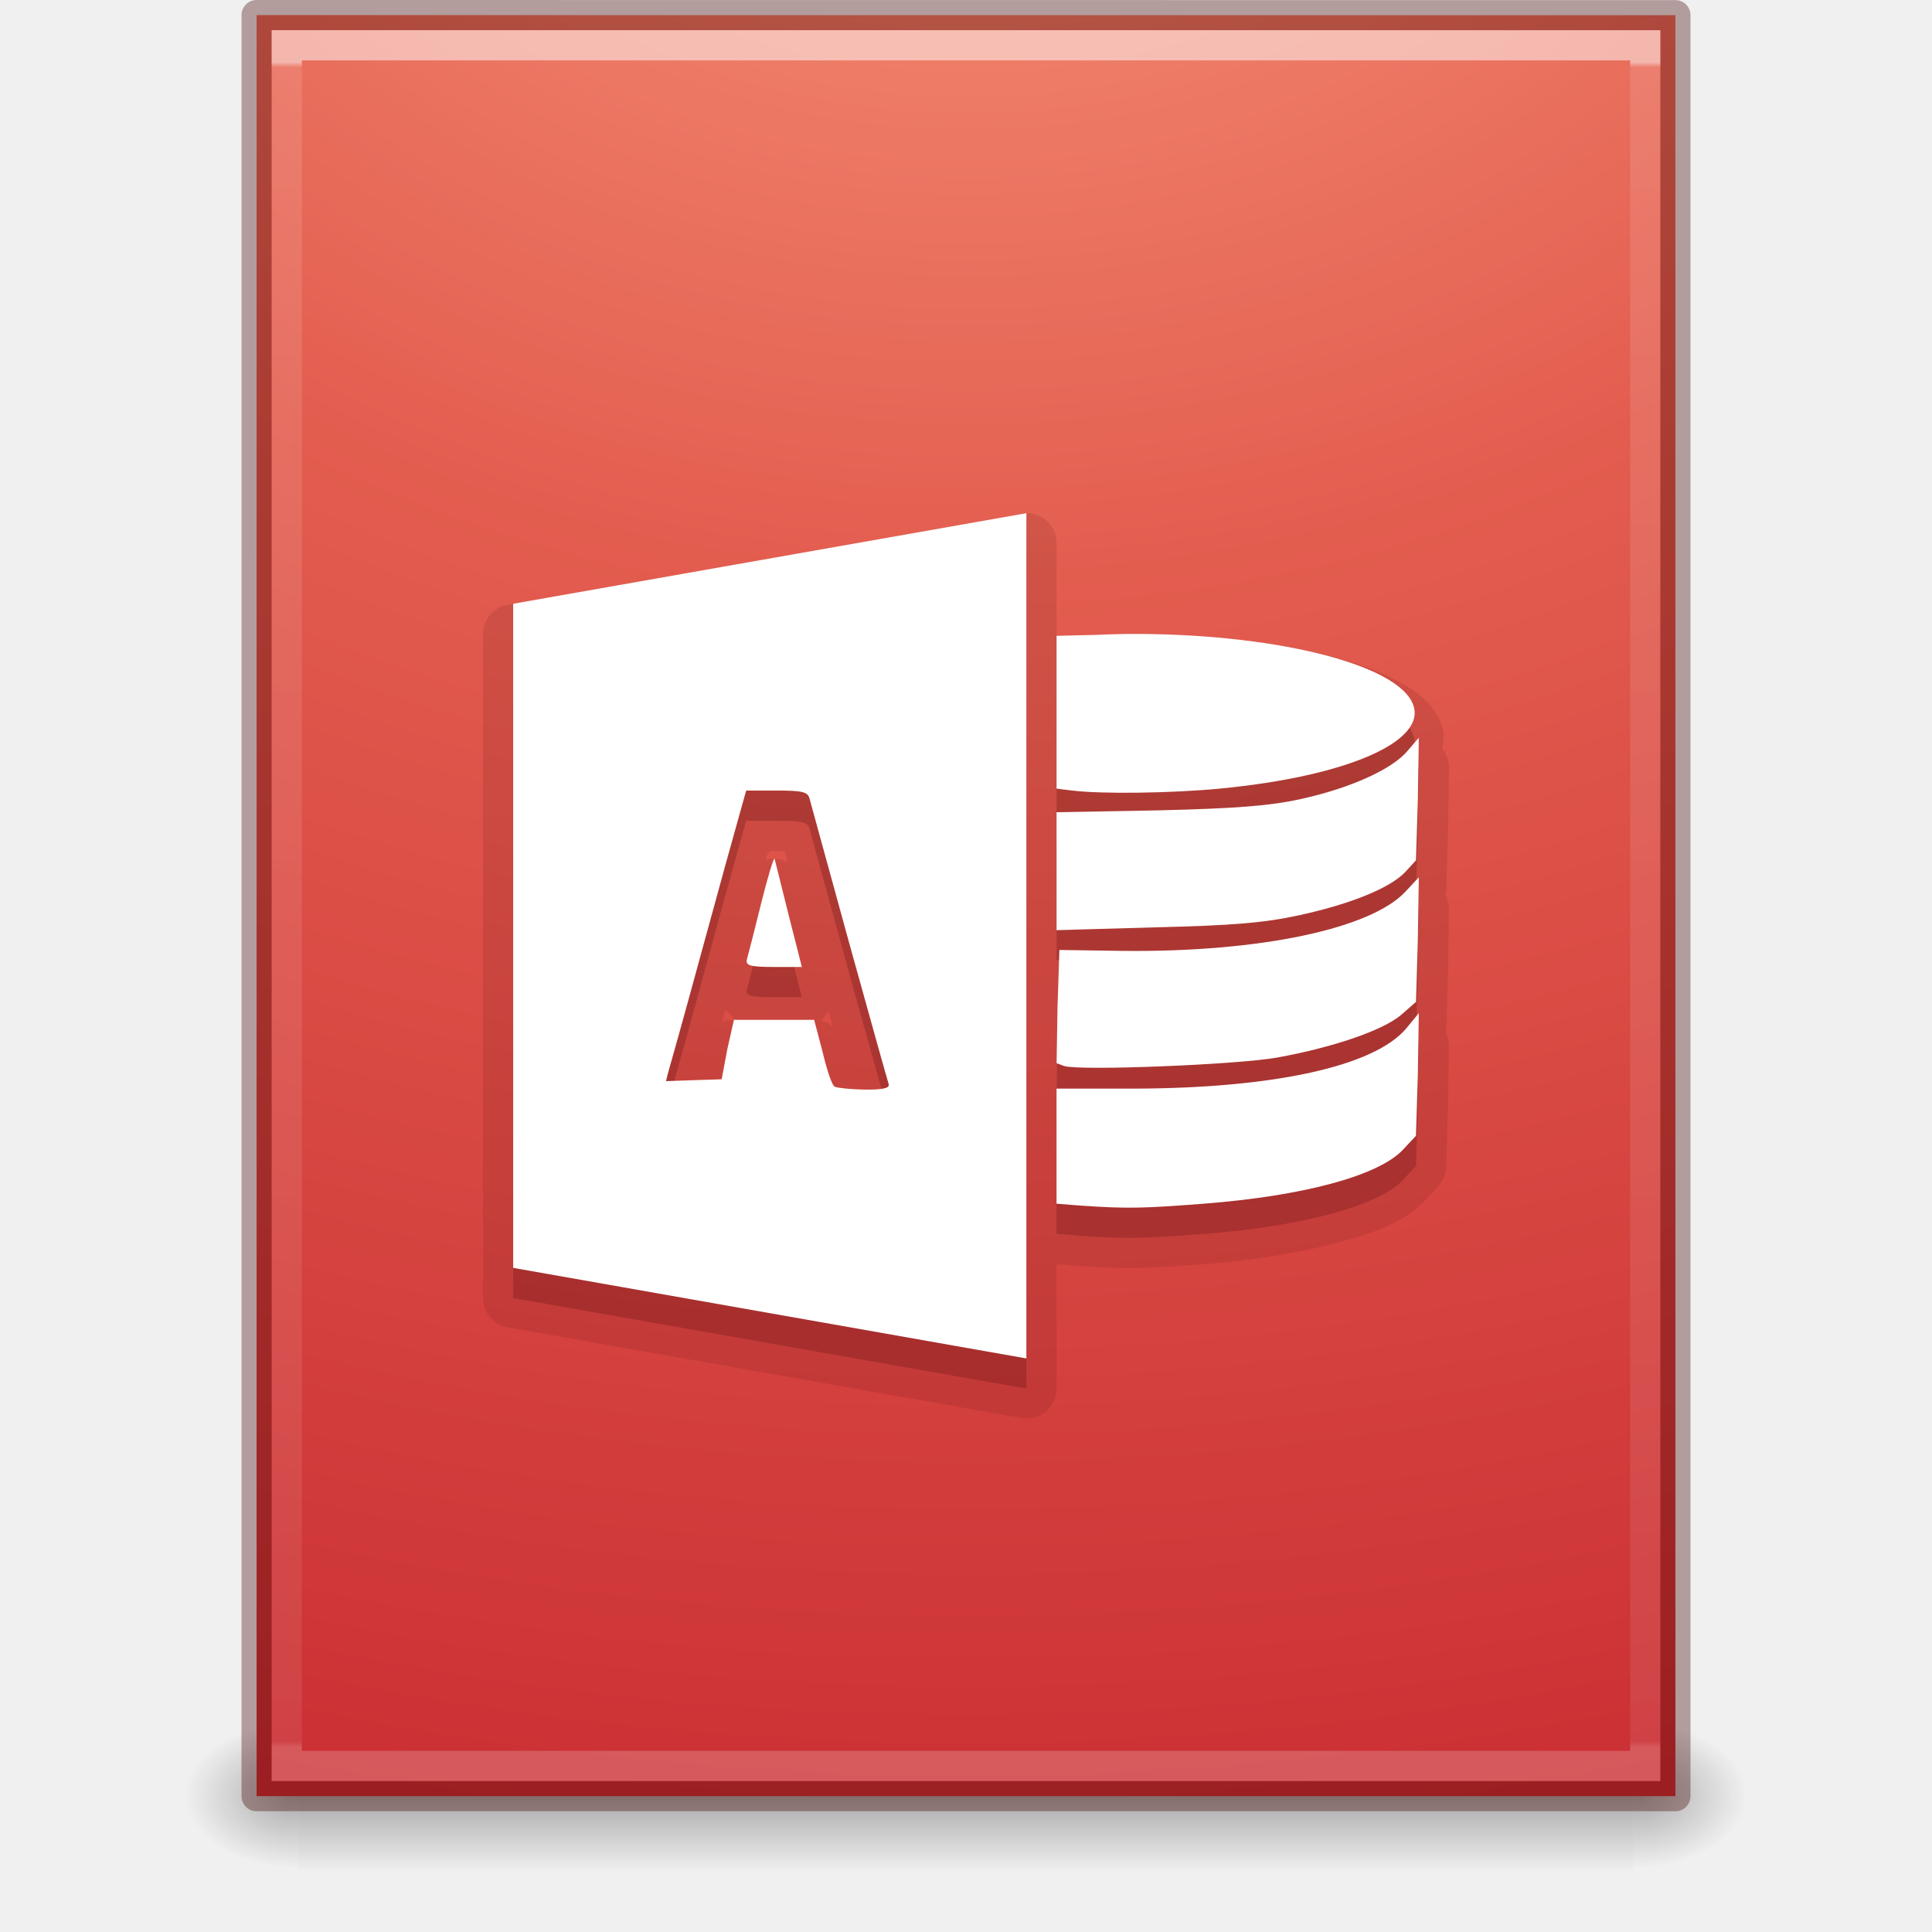
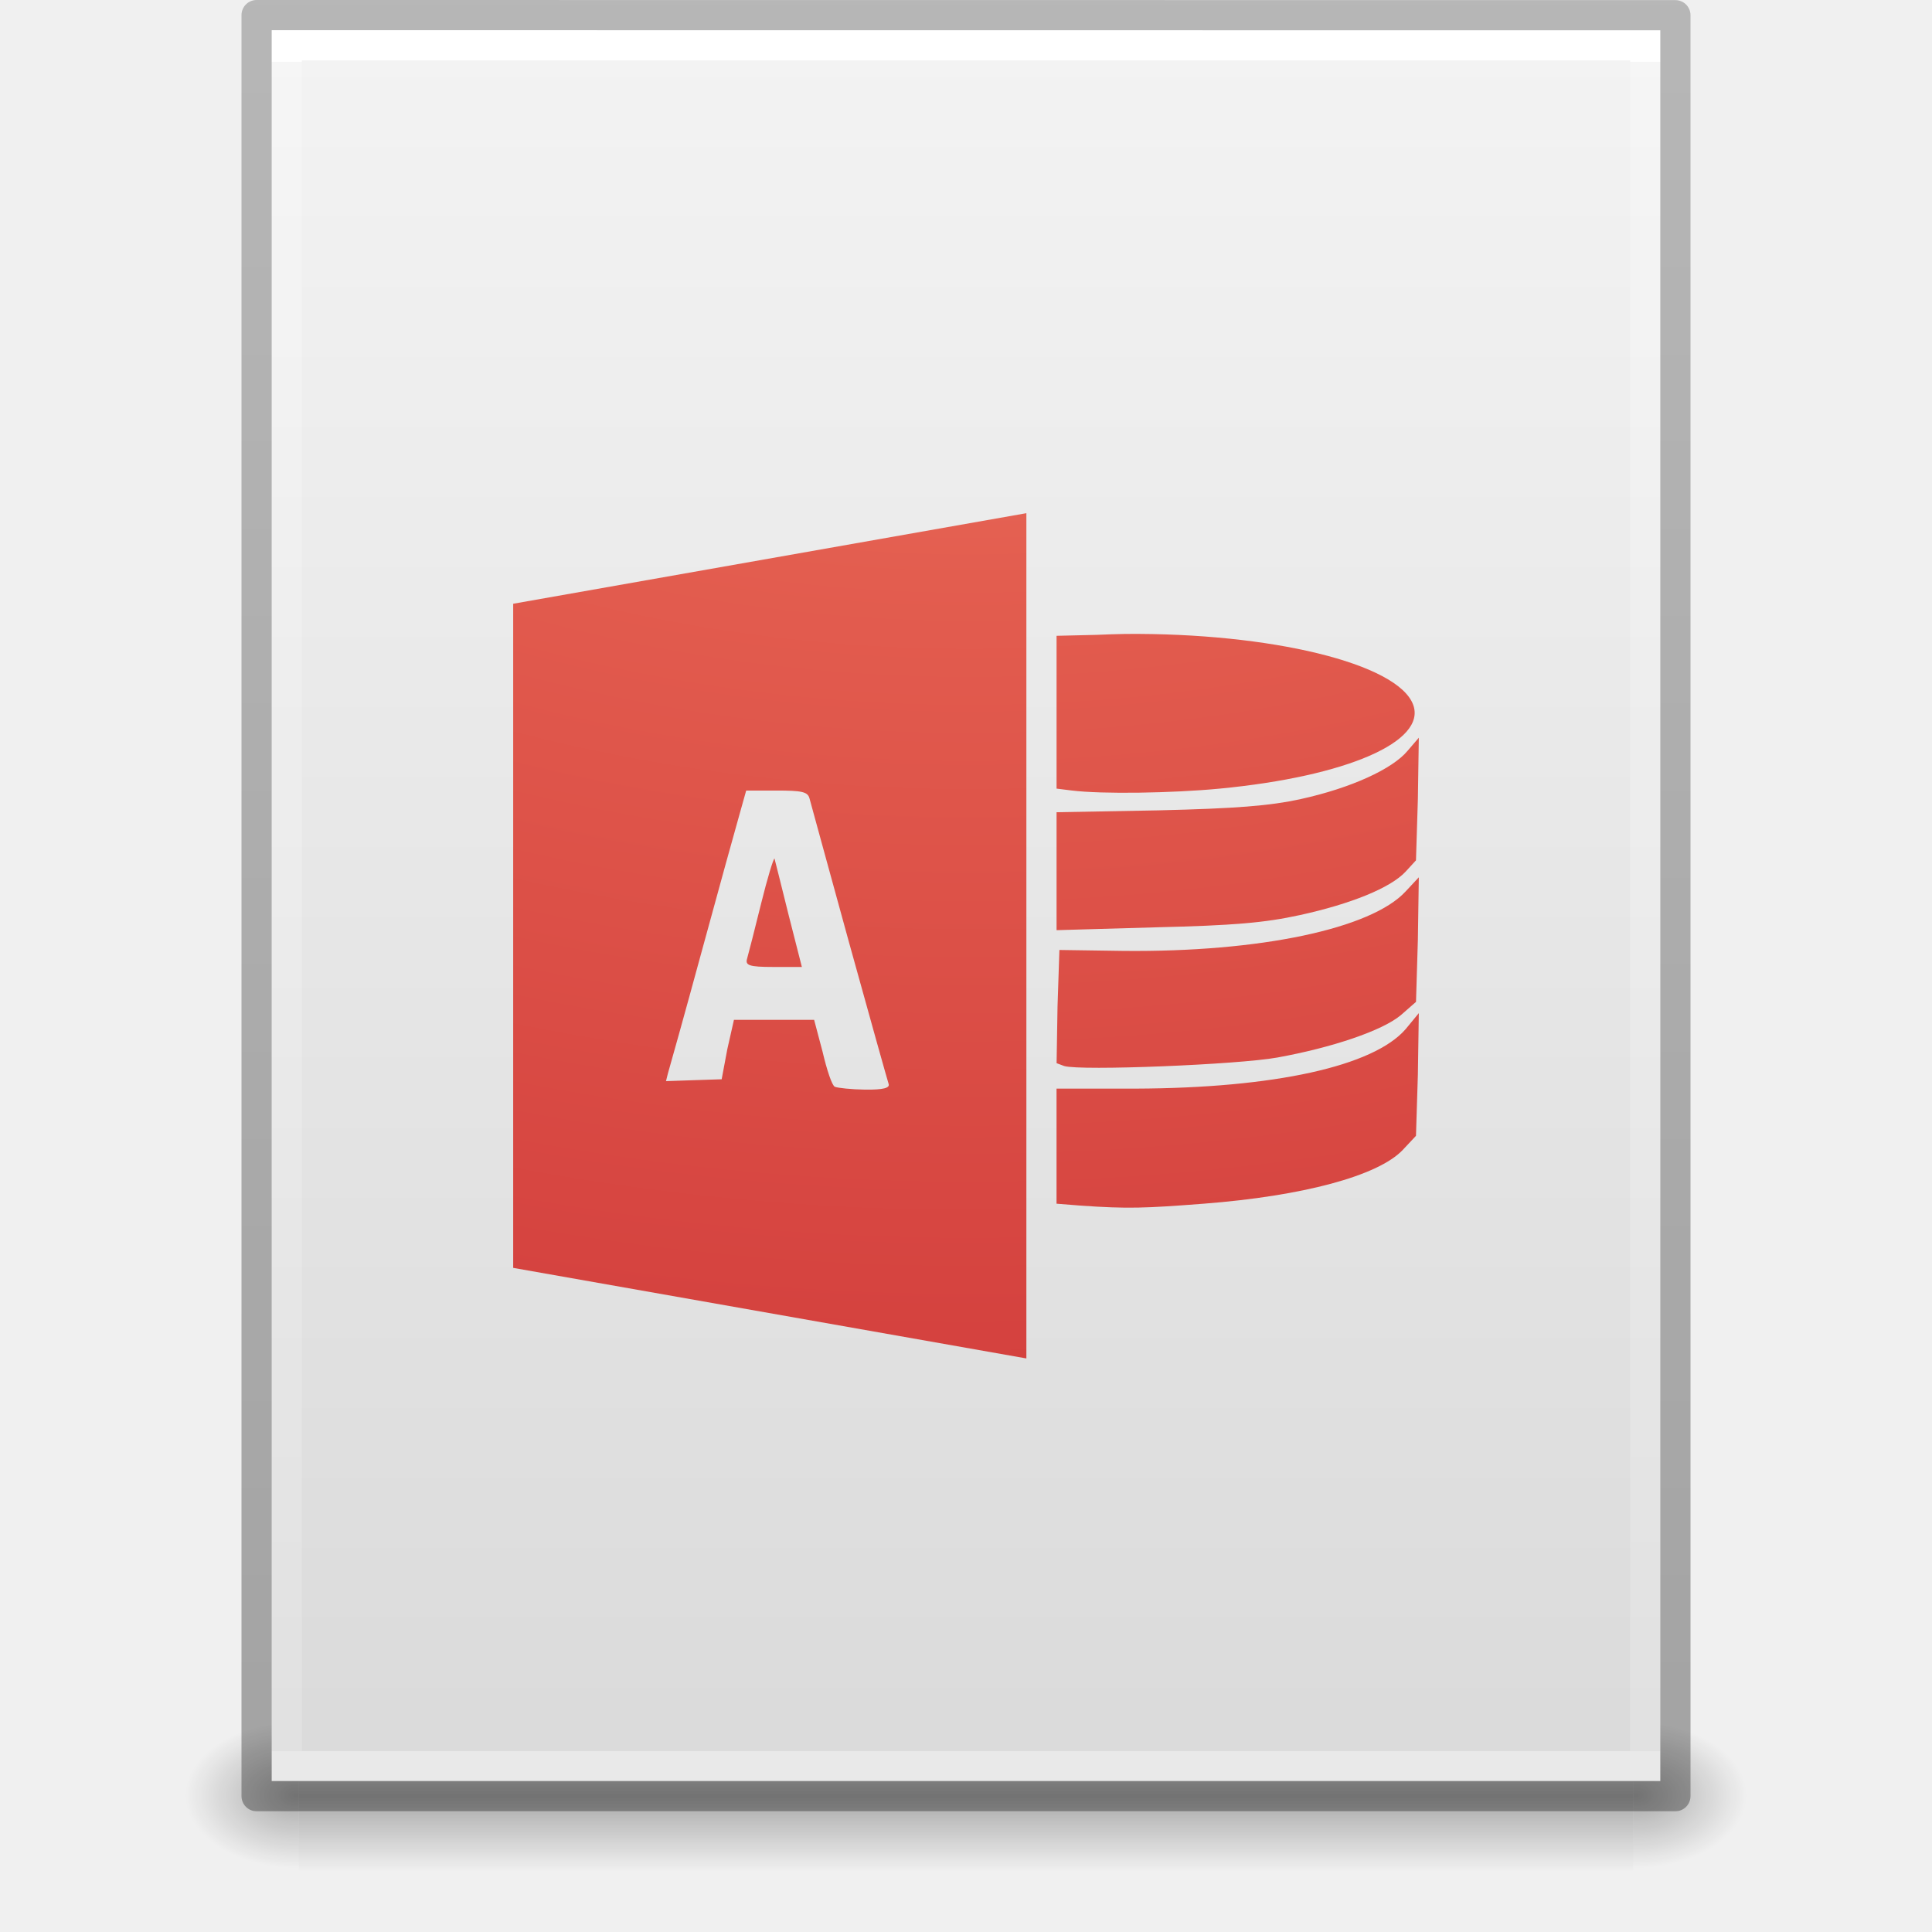
- <svg xmlns="http://www.w3.org/2000/svg" xmlns:xlink="http://www.w3.org/1999/xlink" version="1.1" width="64" height="64" id="svg4347">
-   <defs id="defs4349">
-     <linearGradient x1="24" y1="5.864" x2="24" y2="42.1" id="linearGradient3132" xlink:href="#linearGradient3977-4" gradientUnits="userSpaceOnUse" gradientTransform="matrix(1.216216,0,0,1.540538,2.810818,-6.97295)" />
+ <svg xmlns="http://www.w3.org/2000/svg" xmlns:xlink="http://www.w3.org/1999/xlink" version="1.1" width="64" height="64" id="svg3844">
+   <defs id="defs3846">
+     <linearGradient x1="-51.786" y1="50.786" x2="-51.786" y2="2.906" id="linearGradient3033" xlink:href="#linearGradient3104-6" gradientUnits="userSpaceOnUse" gradientTransform="matrix(1.084352,0,0,1.199737,79.55086,-4.16286)" />
+     <linearGradient id="linearGradient3104-6">
+       <stop id="stop3106-3" style="stop-color:#000000;stop-opacity:0.318" offset="0" />
+       <stop id="stop3108-9" style="stop-color:#000000;stop-opacity:0.24" offset="1" />
+     </linearGradient>
+     <linearGradient x1="24" y1="5.864" x2="24" y2="42.176" id="linearGradient3093" xlink:href="#linearGradient3977-4" gradientUnits="userSpaceOnUse" gradientTransform="matrix(1.216216,0,0,1.540538,2.810818,-6.97295)" />
    <linearGradient id="linearGradient3977-4">
      <stop id="stop3979-7" style="stop-color:#ffffff;stop-opacity:1" offset="0" />
-       <stop id="stop3981-6" style="stop-color:#ffffff;stop-opacity:0.235" offset="0.003" />
-       <stop id="stop3983-5" style="stop-color:#ffffff;stop-opacity:0.157" offset="0.996" />
+       <stop id="stop3981-6" style="stop-color:#ffffff;stop-opacity:0.235" offset="0" />
+       <stop id="stop3983-5" style="stop-color:#ffffff;stop-opacity:0.157" offset="1" />
      <stop id="stop3985-6" style="stop-color:#ffffff;stop-opacity:0.392" offset="1" />
    </linearGradient>
-     <linearGradient x1="167.983" y1="8.508" x2="167.983" y2="54.78" id="linearGradient3983" xlink:href="#linearGradient5803-2-7" gradientUnits="userSpaceOnUse" gradientTransform="matrix(1.075707,0,0,1.075707,-56.40597,0.8941924)" />
-     <linearGradient id="linearGradient5803-2-7">
-       <stop id="stop5805-3-6" style="stop-color:#fffdf3;stop-opacity:1" offset="0" />
-       <stop id="stop5807-0-0" style="stop-color:#fbebeb;stop-opacity:1" offset="1" />
+     <linearGradient x1="25.132" y1="0.985" x2="25.132" y2="47.013" id="linearGradient3096" xlink:href="#linearGradient3600-9" gradientUnits="userSpaceOnUse" gradientTransform="matrix(1.314283,0,0,1.260239,0.4572141,-2.17932)" />
+     <linearGradient id="linearGradient3600-9">
+       <stop id="stop3602-3" style="stop-color:#f4f4f4;stop-opacity:1" offset="0" />
+       <stop id="stop3604-7" style="stop-color:#dbdbdb;stop-opacity:1" offset="1" />
    </linearGradient>
+     <radialGradient cx="605.714" cy="486.648" r="117.143" fx="605.714" fy="486.648" id="radialGradient3153" xlink:href="#linearGradient5060" gradientUnits="userSpaceOnUse" gradientTransform="matrix(0.03132633,0,0,0.02058823,35.22086,49.45142)" />
+     <linearGradient id="linearGradient5060">
+       <stop id="stop5062" style="stop-color:#000000;stop-opacity:1" offset="0" />
+       <stop id="stop5064" style="stop-color:#000000;stop-opacity:0" offset="1" />
+     </linearGradient>
+     <radialGradient cx="605.714" cy="486.648" r="117.143" fx="605.714" fy="486.648" id="radialGradient3156" xlink:href="#linearGradient5060" gradientUnits="userSpaceOnUse" gradientTransform="matrix(-0.03132632,0,0,0.02058823,28.77914,49.45142)" />
+     <linearGradient id="linearGradient5048">
+       <stop id="stop5050" style="stop-color:#000000;stop-opacity:0" offset="0" />
+       <stop id="stop5056" style="stop-color:#000000;stop-opacity:1" offset="0.5" />
+       <stop id="stop5052" style="stop-color:#000000;stop-opacity:0" offset="1" />
+     </linearGradient>
+     <linearGradient x1="302.857" y1="366.648" x2="302.857" y2="609.505" id="linearGradient3842" xlink:href="#linearGradient5048" gradientUnits="userSpaceOnUse" gradientTransform="matrix(0.09153846,0,0,0.02058823,-1.084616,49.45142)" />
    <radialGradient cx="8.276" cy="9.994" r="12.672" fx="8.276" fy="9.994" id="radialGradient3988-4" xlink:href="#linearGradient3242-4" gradientUnits="userSpaceOnUse" gradientTransform="matrix(0,10.08712,-12.38376,0,155.8741,-97.77701)" />
    <linearGradient id="linearGradient3242-4">
      <stop id="stop3244-7" style="stop-color:#f89b7e;stop-opacity:1" offset="0" />
      <stop id="stop3246-1" style="stop-color:#e35d4f;stop-opacity:1" offset="0.262" />
      <stop id="stop3248-5" style="stop-color:#c6262e;stop-opacity:1" offset="0.661" />
      <stop id="stop3250-7" style="stop-color:#690b2c;stop-opacity:1" offset="1" />
    </linearGradient>
-     <radialGradient cx="605.714" cy="486.648" r="117.143" fx="605.714" fy="486.648" id="radialGradient3138" xlink:href="#linearGradient5060" gradientUnits="userSpaceOnUse" gradientTransform="matrix(0.03132633,0,0,0.02058823,35.22086,49.45142)" />
-     <linearGradient id="linearGradient5060">
-       <stop id="stop5062" style="stop-color:#000000;stop-opacity:1" offset="0" />
-       <stop id="stop5064" style="stop-color:#000000;stop-opacity:0" offset="1" />
-     </linearGradient>
-     <radialGradient cx="605.714" cy="486.648" r="117.143" fx="605.714" fy="486.648" id="radialGradient3141" xlink:href="#linearGradient5060" gradientUnits="userSpaceOnUse" gradientTransform="matrix(-0.03132632,0,0,0.02058823,28.77914,49.45142)" />
-     <linearGradient id="linearGradient5048">
-       <stop id="stop5050" style="stop-color:#000000;stop-opacity:0" offset="0" />
-       <stop id="stop5056" style="stop-color:#000000;stop-opacity:1" offset="0.5" />
-       <stop id="stop5052" style="stop-color:#000000;stop-opacity:0" offset="1" />
-     </linearGradient>
-     <linearGradient x1="302.857" y1="366.648" x2="302.857" y2="609.505" id="linearGradient4345" xlink:href="#linearGradient5048" gradientUnits="userSpaceOnUse" gradientTransform="matrix(0.09153846,0,0,0.02058823,-1.084616,49.45142)" />
  </defs>
  <g id="layer1">
-     <rect width="44.2" height="5" x="9.9" y="57" id="rect2879" style="opacity:0.3;fill:url(#linearGradient4345);fill-opacity:1;fill-rule:nonzero;stroke:none;stroke-width:1;marker:none;visibility:visible;display:inline;overflow:visible" />
-     <path d="m 9.9,57 c 0,0 0,5 0,5 -1.613,0.01 -3.9,-1.12 -3.9,-2.5 0,-1.38 1.8,-2.499 3.9,-2.499 z" id="path2881" style="opacity:0.3;fill:url(#radialGradient3141);fill-opacity:1;fill-rule:nonzero;stroke:none;stroke-width:1;marker:none;visibility:visible;display:inline;overflow:visible" />
-     <path d="m 54.1,57 c 0,0 0,5 0,5 C 55.713,62.01 58,60.88 58,59.5 c 0,-1.38 -1.8,-2.499 -3.9,-2.499 z" id="path2883" style="opacity:0.3;fill:url(#radialGradient3138);fill-opacity:1;fill-rule:nonzero;stroke:none;stroke-width:1;marker:none;visibility:visible;display:inline;overflow:visible" />
-     <path d="m 8.5,0.5 c 10.77,0 47,0.004 47,0.004 L 55.5,59.5 c 0,0 -31.333,0 -47,0 0,-19.667 0,-39.333 0,-59 z" id="path4160-6" style="color:#000000;fill:url(#radialGradient3988-4);fill-opacity:1;fill-rule:nonzero;stroke:none;stroke-width:1;marker:none;visibility:visible;display:inline;overflow:visible;enable-background:accumulate" />
-     <path d="m 8.5,0.5 c 10.77,0 47,0.004 47,0.004 l 4.9e-5,58.996 c 0,0 -31.333,0 -47,0 0,-19.667 0,-39.333 0,-59 z" id="path4160-6-1" style="opacity:0.35;color:#000000;fill:none;stroke:#410000;stroke-width:1;stroke-linecap:round;stroke-linejoin:round;stroke-miterlimit:4;stroke-opacity:1;stroke-dasharray:none;stroke-dashoffset:0;marker:none;visibility:visible;display:inline;overflow:visible;enable-background:accumulate" />
-     <path d="m 54.5,58.5 -45,0 0,-57 45,0 z" id="rect6741-1-8" style="opacity:0.5;fill:none;stroke:url(#linearGradient3132);stroke-width:1;stroke-linecap:round;stroke-linejoin:miter;stroke-miterlimit:4;stroke-opacity:1;stroke-dasharray:none;stroke-dashoffset:0" />
-     <path d="m 33.969,17 a 0.991,0.991 0 0 0 -0.156,0.031 l -17,3 A 0.991,0.991 0 0 0 16,21 l 0,22 a 0.991,0.991 0 0 0 0.812,0.969 l 17,3 A 0.991,0.991 0 0 0 35,46 l 0,-4.125 0.688,0.062 a 0.991,0.991 0 0 0 0.031,0 c 1.61,0.114 2.277,0.087 4.219,-0.062 1.685,-0.13 3.186,-0.391 4.406,-0.719 1.22,-0.328 2.175,-0.67 2.844,-1.375 L 47.625,39.312 a 0.991,0.991 0 0 0 0.281,-0.656 l 0.062,-2.031 a 0.991,0.991 0 0 0 0,-0.031 L 48,34.562 a 0.991,0.991 0 0 0 -0.094,-0.312 0.991,0.991 0 0 0 0,-0.031 l 0,-0.031 0.062,-2.031 a 0.991,0.991 0 0 0 0,-0.031 L 48,30.062 a 0.991,0.991 0 0 0 -0.125,-0.438 0.991,0.991 0 0 0 0,-0.031 0.991,0.991 0 0 0 0.031,-0.062 L 47.969,27.5 a 0.991,0.991 0 0 0 0,-0.031 L 48,25.438 a 0.991,0.991 0 0 0 -0.219,-0.625 C 47.82,24.536 47.848,24.263 47.75,24 47.48,23.276 46.902,22.876 46.25,22.531 45.598,22.186 44.789,21.911 43.875,21.688 42.048,21.241 39.753,20.979 37.281,21 c -0.346,0.003 -0.683,0.019 -1,0.031 L 35,21.062 35,18 A 0.991,0.991 0 0 0 33.969,17 z M 25.5,28.188 l 0.219,0 c 0.18,0 0.175,-0.005 0.281,0 0.024,0.087 0.053,0.227 0.094,0.375 a 0.991,0.991 0 0 0 -0.688,-0.094 c -4.8e-5,1.3e-5 -0.025,-0.002 -0.031,0 0.008,-0.027 0.057,-0.199 0.062,-0.219 a 0.991,0.991 0 0 0 0.031,0 L 25.5,28.188 z m -1.469,5.25 c 0.125,0.149 0.242,0.277 0.375,0.344 l -0.094,0 A 0.991,0.991 0 0 0 23.906,33.875 c 0.042,-0.152 0.082,-0.28 0.125,-0.438 z m 3.406,0.031 c 0.053,0.191 0.106,0.349 0.156,0.531 a 0.991,0.991 0 0 0 -0.406,-0.188 0.991,0.991 0 0 0 0.25,-0.344 z" id="path3097" style="opacity:0.15;color:#000000;fill:#661215;fill-opacity:1;fill-rule:evenodd;stroke:none;stroke-width:1;marker:none;visibility:visible;display:inline;overflow:visible;enable-background:accumulate" />
-     <path d="m 34,18 -17,3 0,22 17,3 0,-28 z m 3.281,4 c -0.32,0.003 -0.645,0.019 -0.969,0.031 L 35,22.062 l 0,2.531 0,2.531 0.5,0.062 c 0.997,0.125 3.342,0.088 4.906,-0.062 4.209,-0.404 6.861,-1.56 6.406,-2.781 C 46.302,22.974 42.08,21.959 37.281,22 z M 47,25.438 46.625,25.875 c -0.494,0.594 -1.858,1.226 -3.531,1.594 -1.034,0.227 -2.151,0.313 -4.719,0.375 l -3.375,0.062 0,1.969 0,1.938 3.281,-0.094 c 2.599,-0.062 3.613,-0.151 4.781,-0.406 1.686,-0.369 2.999,-0.899 3.5,-1.438 L 46.906,29.5 46.969,27.469 47,25.438 z m -22.281,1.75 1,0 c 0.833,0 1.031,0.039 1.094,0.25 0.042,0.14 0.624,2.295 1.312,4.781 0.688,2.486 1.278,4.587 1.312,4.688 0.046,0.133 -0.174,0.196 -0.781,0.188 -0.459,-0.006 -0.905,-0.055 -1,-0.094 -0.095,-0.039 -0.266,-0.559 -0.406,-1.156 l -0.281,-1.062 -1.312,0 -1.344,0 -0.219,0.969 -0.188,1 -0.938,0.031 -0.906,0.031 0.062,-0.25 c 0.044,-0.144 0.558,-1.977 1.125,-4.062 0.567,-2.085 1.13,-4.11 1.25,-4.531 l 0.219,-0.781 z m 0.938,2.25 c -0.041,0.011 -0.233,0.644 -0.438,1.469 -0.218,0.88 -0.427,1.703 -0.469,1.844 -0.068,0.225 0.046,0.281 0.875,0.281 l 0.938,0 -0.438,-1.719 c -0.235,-0.942 -0.446,-1.797 -0.469,-1.875 z M 47,30.062 46.562,30.531 C 45.422,31.767 41.74,32.545 37.219,32.5 l -2.125,-0.031 -0.062,1.875 -0.031,1.875 0.25,0.094 c 0.546,0.165 5.76,-0.045 7.062,-0.281 1.818,-0.329 3.484,-0.892 4.094,-1.406 l 0.5,-0.438 0.062,-2.062 L 47,30.062 z m 0,4.5 -0.438,0.531 c -1.065,1.227 -4.339,1.951 -8.938,1.969 l -2.625,0 0,1.906 0,1.906 0.781,0.062 c 1.583,0.112 2.159,0.087 4.094,-0.062 3.275,-0.253 5.775,-0.918 6.594,-1.781 L 46.906,38.625 46.969,36.594 47,34.562 z" id="path4255-7" style="opacity:0.3;color:#000000;fill:#661215;fill-opacity:1;fill-rule:evenodd;stroke:none;stroke-width:1;marker:none;visibility:visible;display:inline;overflow:visible;enable-background:accumulate" />
-     <path d="m 34,17 -17,3 0,22 17,3 0,-28 z m 3.281,4 c -0.32,0.003 -0.645,0.019 -0.969,0.031 L 35,21.062 l 0,2.531 0,2.531 0.5,0.062 c 0.997,0.125 3.342,0.088 4.906,-0.062 4.209,-0.404 6.861,-1.56 6.406,-2.781 C 46.302,21.974 42.08,20.959 37.281,21 z M 47,24.438 46.625,24.875 c -0.494,0.594 -1.858,1.226 -3.531,1.594 -1.034,0.227 -2.151,0.313 -4.719,0.375 l -3.375,0.062 0,1.969 0,1.938 3.281,-0.094 c 2.599,-0.062 3.613,-0.151 4.781,-0.406 1.686,-0.369 2.999,-0.899 3.5,-1.438 L 46.906,28.5 46.969,26.469 47,24.438 z m -22.281,1.75 1,0 c 0.833,0 1.031,0.039 1.094,0.25 0.042,0.14 0.624,2.295 1.312,4.781 0.688,2.486 1.278,4.587 1.312,4.688 0.046,0.133 -0.174,0.196 -0.781,0.188 -0.459,-0.006 -0.905,-0.055 -1,-0.094 -0.095,-0.039 -0.266,-0.559 -0.406,-1.156 l -0.281,-1.062 -1.312,0 -1.344,0 -0.219,0.969 -0.188,1 -0.938,0.031 -0.906,0.031 0.062,-0.25 c 0.044,-0.144 0.558,-1.977 1.125,-4.062 0.567,-2.085 1.13,-4.11 1.25,-4.531 l 0.219,-0.781 z m 0.938,2.25 c -0.041,0.011 -0.233,0.644 -0.438,1.469 -0.218,0.88 -0.427,1.703 -0.469,1.844 -0.068,0.225 0.046,0.281 0.875,0.281 l 0.938,0 -0.438,-1.719 c -0.235,-0.942 -0.446,-1.797 -0.469,-1.875 z M 47,29.062 46.562,29.531 C 45.422,30.767 41.74,31.545 37.219,31.5 l -2.125,-0.031 -0.062,1.875 -0.031,1.875 0.25,0.094 c 0.546,0.165 5.76,-0.045 7.062,-0.281 1.818,-0.329 3.484,-0.892 4.094,-1.406 l 0.5,-0.438 0.062,-2.062 L 47,29.062 z m 0,4.5 -0.438,0.531 c -1.065,1.227 -4.339,1.951 -8.938,1.969 l -2.625,0 0,1.906 0,1.906 0.781,0.062 c 1.583,0.112 2.159,0.087 4.094,-0.062 3.275,-0.253 5.775,-0.918 6.594,-1.781 L 46.906,37.625 46.969,35.594 47,33.562 z" id="path4255" style="color:#000000;fill:#ffffff;fill-opacity:1;fill-rule:nonzero;stroke:none;stroke-width:1;marker:none;visibility:visible;display:inline;overflow:visible;enable-background:accumulate" />
+     <rect width="44.2" height="5" x="9.9" y="57" id="rect2879" style="opacity:0.3;fill:url(#linearGradient3842);fill-opacity:1;fill-rule:nonzero;stroke:none;stroke-width:1;marker:none;visibility:visible;display:inline;overflow:visible" />
+     <path d="m 9.9,57 c 0,0 0,5 0,5 -1.613,0.01 -3.9,-1.12 -3.9,-2.5 0,-1.38 1.8,-2.499 3.9,-2.499 z" id="path2881" style="opacity:0.3;fill:url(#radialGradient3156);fill-opacity:1;fill-rule:nonzero;stroke:none;stroke-width:1;marker:none;visibility:visible;display:inline;overflow:visible" />
+     <path d="m 54.1,57 c 0,0 0,5 0,5 C 55.713,62.01 58,60.88 58,59.5 c 0,-1.38 -1.8,-2.499 -3.9,-2.499 z" id="path2883" style="opacity:0.3;fill:url(#radialGradient3153);fill-opacity:1;fill-rule:nonzero;stroke:none;stroke-width:1;marker:none;visibility:visible;display:inline;overflow:visible" />
+     <path d="m 9,1 c 10.541,0 46,0.004 46,0.004 L 55,59 c 0,0 -30.667,0 -46,0 0,-19.333 0,-38.666 0,-58 z" id="path4160-6" style="fill:url(#linearGradient3096);fill-opacity:1;stroke:none;display:inline" />
+     <path d="m 54.5,58.5 -45,0 0,-57 45,0 z" id="rect6741-1-8" style="fill:none;stroke:url(#linearGradient3093);stroke-width:1;stroke-linecap:round;stroke-linejoin:miter;stroke-miterlimit:4;stroke-opacity:1;stroke-dasharray:none;stroke-dashoffset:0" />
+     <path d="m 8.5,0.5 c 10.77,0 47,0.004 47,0.004 l 4.9e-5,58.996 c 0,0 -31.333,0 -47,0 0,-19.667 0,-39.333 0,-59 z" id="path4160-6-1" style="fill:none;stroke:url(#linearGradient3033);stroke-width:1;stroke-linecap:butt;stroke-linejoin:round;stroke-miterlimit:4;stroke-opacity:1;stroke-dasharray:none;stroke-dashoffset:0;display:inline" />
  </g>
+   <path style="color:#000000;clip-rule:nonzero;display:inline;overflow:visible;visibility:visible;opacity:1;isolation:auto;mix-blend-mode:normal;color-interpolation:sRGB;color-interpolation-filters:linearRGB;solid-color:#000000;solid-opacity:1;fill:url(#radialGradient3988-4);fill-opacity:1;fill-rule:nonzero;stroke:none;stroke-width:1;stroke-linecap:butt;stroke-linejoin:miter;stroke-miterlimit:4;stroke-dasharray:none;stroke-dashoffset:0;stroke-opacity:1;marker:none;color-rendering:auto;image-rendering:auto;shape-rendering:auto;text-rendering:auto;enable-background:accumulate" id="path4255" d="m 34,17 -17,3 0,22 17,3 0,-28 z m 3.281,4 c -0.32,0.003 -0.645,0.019 -0.969,0.031 L 35,21.062 l 0,2.531 0,2.531 0.5,0.062 c 0.997,0.125 3.342,0.088 4.906,-0.062 4.209,-0.404 6.861,-1.56 6.406,-2.781 C 46.302,21.974 42.08,20.959 37.281,21 Z M 47,24.438 46.625,24.875 c -0.494,0.594 -1.858,1.226 -3.531,1.594 -1.034,0.227 -2.151,0.313 -4.719,0.375 l -3.375,0.062 0,1.969 0,1.938 3.281,-0.094 c 2.599,-0.062 3.613,-0.151 4.781,-0.406 1.686,-0.369 2.999,-0.899 3.5,-1.438 L 46.906,28.5 46.969,26.469 47,24.438 Z m -22.281,1.75 1,0 c 0.833,0 1.031,0.039 1.094,0.25 0.042,0.14 0.624,2.295 1.312,4.781 0.688,2.486 1.278,4.587 1.312,4.688 0.046,0.133 -0.174,0.196 -0.781,0.188 -0.459,-0.006 -0.905,-0.055 -1,-0.094 -0.095,-0.039 -0.266,-0.559 -0.406,-1.156 l -0.281,-1.062 -1.312,0 -1.344,0 -0.219,0.969 -0.188,1 -0.938,0.031 -0.906,0.031 0.062,-0.25 c 0.044,-0.144 0.558,-1.977 1.125,-4.062 0.567,-2.085 1.13,-4.11 1.25,-4.531 l 0.219,-0.781 z m 0.938,2.25 c -0.041,0.011 -0.233,0.644 -0.438,1.469 -0.218,0.88 -0.427,1.703 -0.469,1.844 -0.068,0.225 0.046,0.281 0.875,0.281 l 0.938,0 -0.438,-1.719 c -0.235,-0.942 -0.446,-1.797 -0.469,-1.875 z M 47,29.062 46.562,29.531 C 45.422,30.767 41.74,31.545 37.219,31.5 l -2.125,-0.031 -0.062,1.875 -0.031,1.875 0.25,0.094 c 0.546,0.165 5.76,-0.045 7.062,-0.281 1.818,-0.329 3.484,-0.892 4.094,-1.406 l 0.5,-0.438 0.062,-2.062 L 47,29.062 Z m 0,4.5 -0.438,0.531 c -1.065,1.227 -4.339,1.951 -8.938,1.969 l -2.625,0 0,1.906 0,1.906 0.781,0.062 c 1.583,0.112 2.159,0.087 4.094,-0.062 3.275,-0.253 5.775,-0.918 6.594,-1.781 L 46.906,37.625 46.969,35.594 47,33.562 Z" />
</svg>
